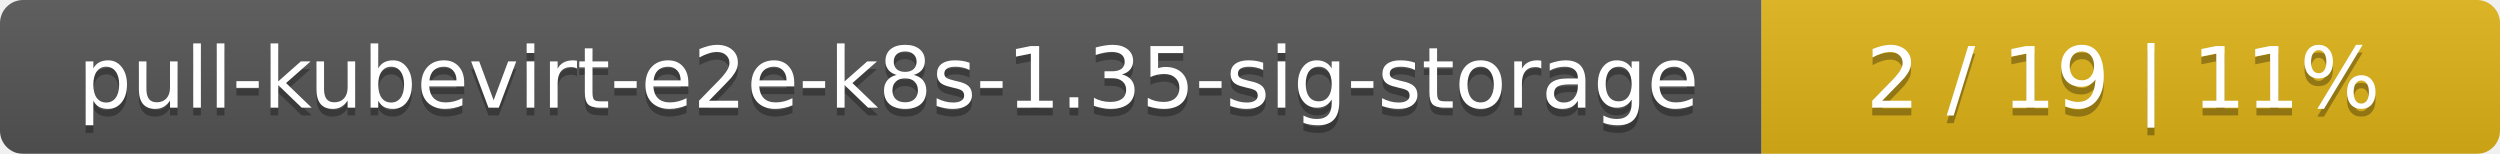
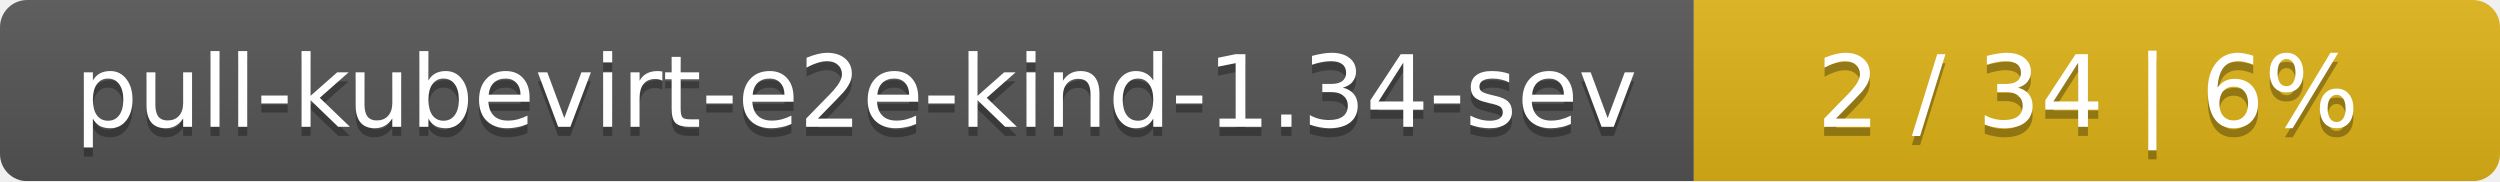
- <svg xmlns="http://www.w3.org/2000/svg" width="325" height="20">
+ <svg xmlns="http://www.w3.org/2000/svg" width="276" height="20">
  <linearGradient id="smooth" x2="0" y2="100%">
    <stop offset="0" stop-color="#bbb" stop-opacity=".1" />
    <stop offset="1" stop-opacity=".1" />
  </linearGradient>
  <mask id="round">
-     <rect width="325" height="20" rx="3" fill="#fff" />
+     <rect width="276" height="20" rx="3" fill="#fff" />
  </mask>
  <g mask="url(#round)">
-     <rect width="229" height="20" fill="#555" />
-     <rect x="229" width="96" height="20" fill="#dfb317" />
-     <rect width="325" height="20" fill="url(#smooth)" />
+     <rect width="187" height="20" fill="#555" />
+     <rect x="187" width="89" height="20" fill="#dfb317" />
+     <rect width="276" height="20" fill="url(#smooth)" />
  </g>
  <g fill="#fff" text-anchor="middle" font-family="DejaVu Sans,Verdana,Geneva,sans-serif" font-size="11">
-     <text x="115.5" y="15" fill="#010101" fill-opacity=".3">pull-kubevirt-e2e-k8s-1.35-sig-storage</text>
-     <text x="115.5" y="14">pull-kubevirt-e2e-k8s-1.35-sig-storage</text>
-     <text x="276" y="15" fill="#010101" fill-opacity=".3">2 / 19    |    11%</text>
-     <text x="276" y="14">2 / 19    |    11%</text>
+     <text x="94.5" y="15" fill="#010101" fill-opacity=".3">pull-kubevirt-e2e-kind-1.34-sev</text>
+     <text x="94.5" y="14">pull-kubevirt-e2e-kind-1.34-sev</text>
+     <text x="230.5" y="15" fill="#010101" fill-opacity=".3">2 / 34    |    6%</text>
+     <text x="230.5" y="14">2 / 34    |    6%</text>
  </g>
</svg>
